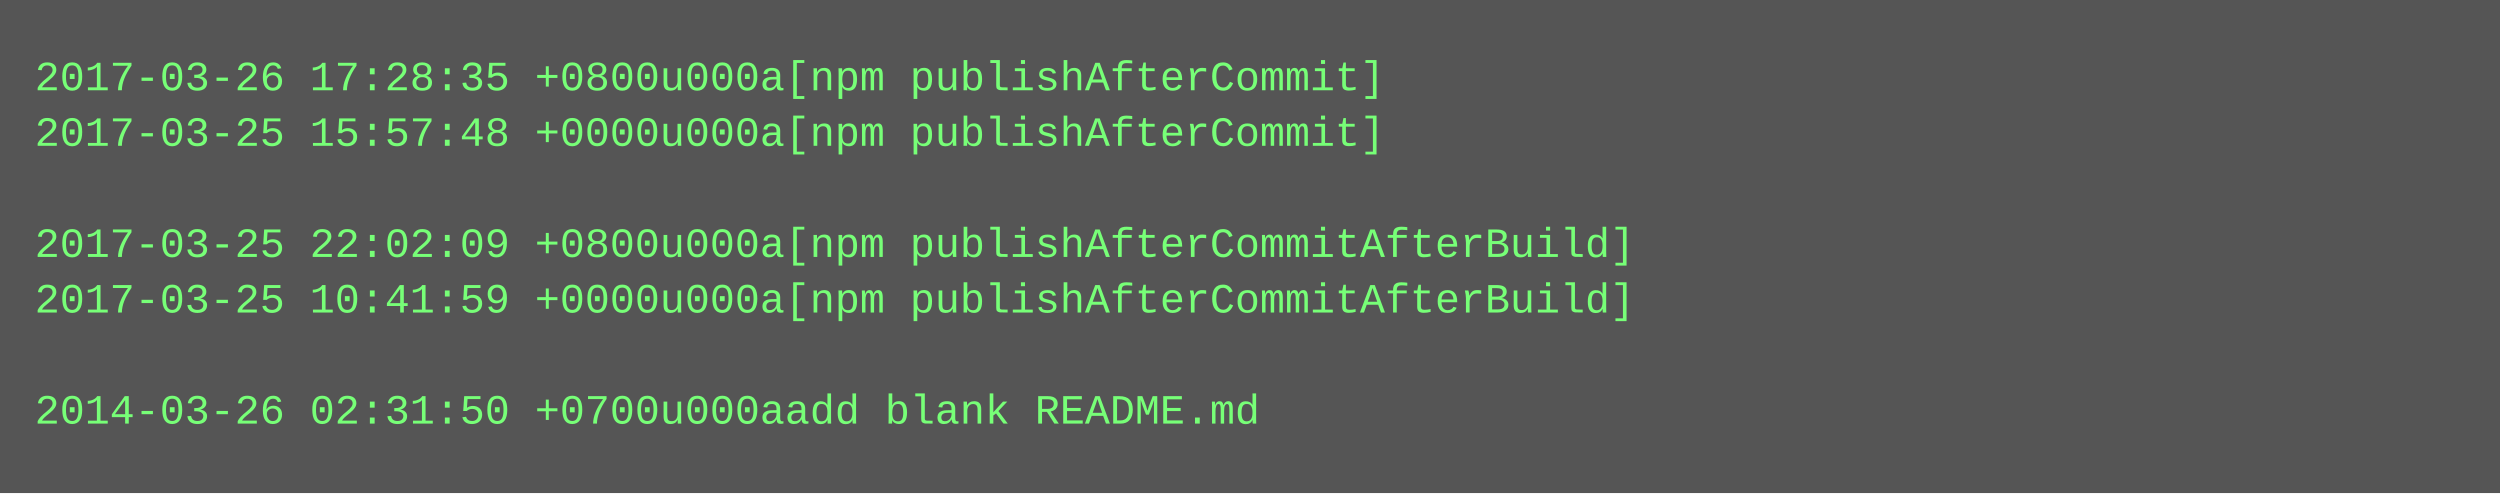
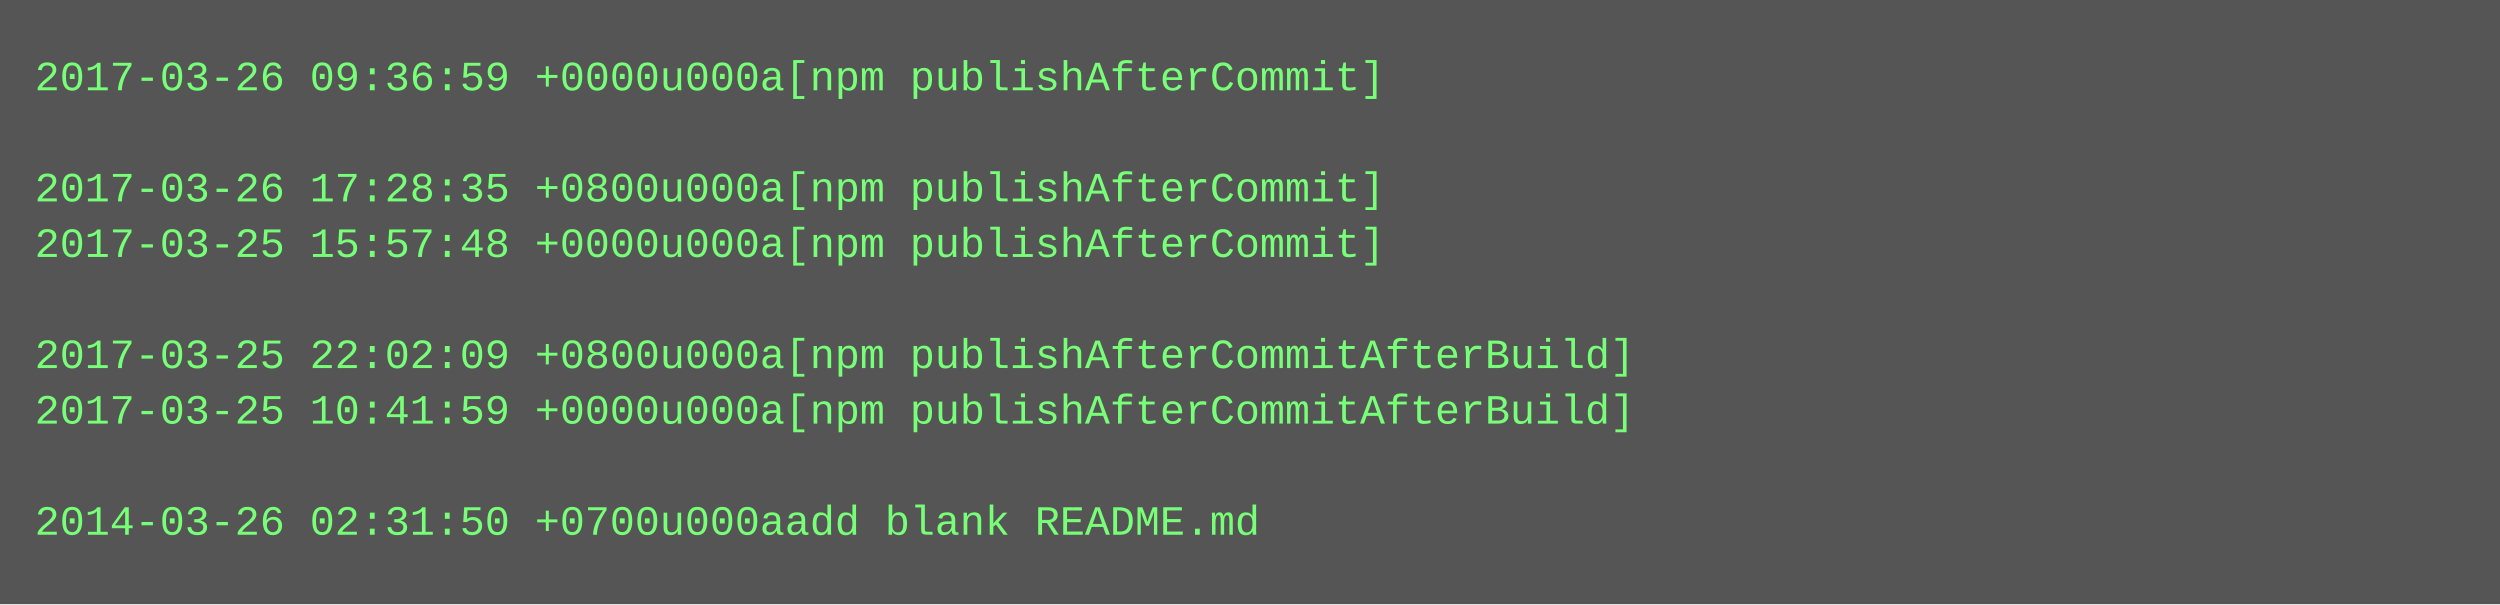
- <svg xmlns="http://www.w3.org/2000/svg" height="142" width="720">
-   <rect height="142" fill="#555" width="720" />
+ <svg xmlns="http://www.w3.org/2000/svg" height="174" width="720">
+   <rect height="174" fill="#555" width="720" />
  <text fill="#7f7" font-family="Courier New" font-size="12" xml:space="preserve">
-     <tspan x="10" y="26">2017-03-26 17:28:35 +0800u000a[npm publishAfterCommit]</tspan>
-     <tspan x="10" y="42">2017-03-25 15:57:48 +0000u000a[npm publishAfterCommit]</tspan>
-     <tspan x="10" y="58" />
-     <tspan x="10" y="74">2017-03-25 22:02:09 +0800u000a[npm publishAfterCommitAfterBuild]</tspan>
-     <tspan x="10" y="90">2017-03-25 10:41:59 +0000u000a[npm publishAfterCommitAfterBuild]</tspan>
-     <tspan x="10" y="106" />
-     <tspan x="10" y="122">2014-03-26 02:31:50 +0700u000aadd blank README.md</tspan>
+     <tspan x="10" y="26">2017-03-26 09:36:59 +0000u000a[npm publishAfterCommit]</tspan>
+     <tspan x="10" y="42" />
+     <tspan x="10" y="58">2017-03-26 17:28:35 +0800u000a[npm publishAfterCommit]</tspan>
+     <tspan x="10" y="74">2017-03-25 15:57:48 +0000u000a[npm publishAfterCommit]</tspan>
+     <tspan x="10" y="90" />
+     <tspan x="10" y="106">2017-03-25 22:02:09 +0800u000a[npm publishAfterCommitAfterBuild]</tspan>
+     <tspan x="10" y="122">2017-03-25 10:41:59 +0000u000a[npm publishAfterCommitAfterBuild]</tspan>
+     <tspan x="10" y="138" />
+     <tspan x="10" y="154">2014-03-26 02:31:50 +0700u000aadd blank README.md</tspan>
  </text>
</svg>
